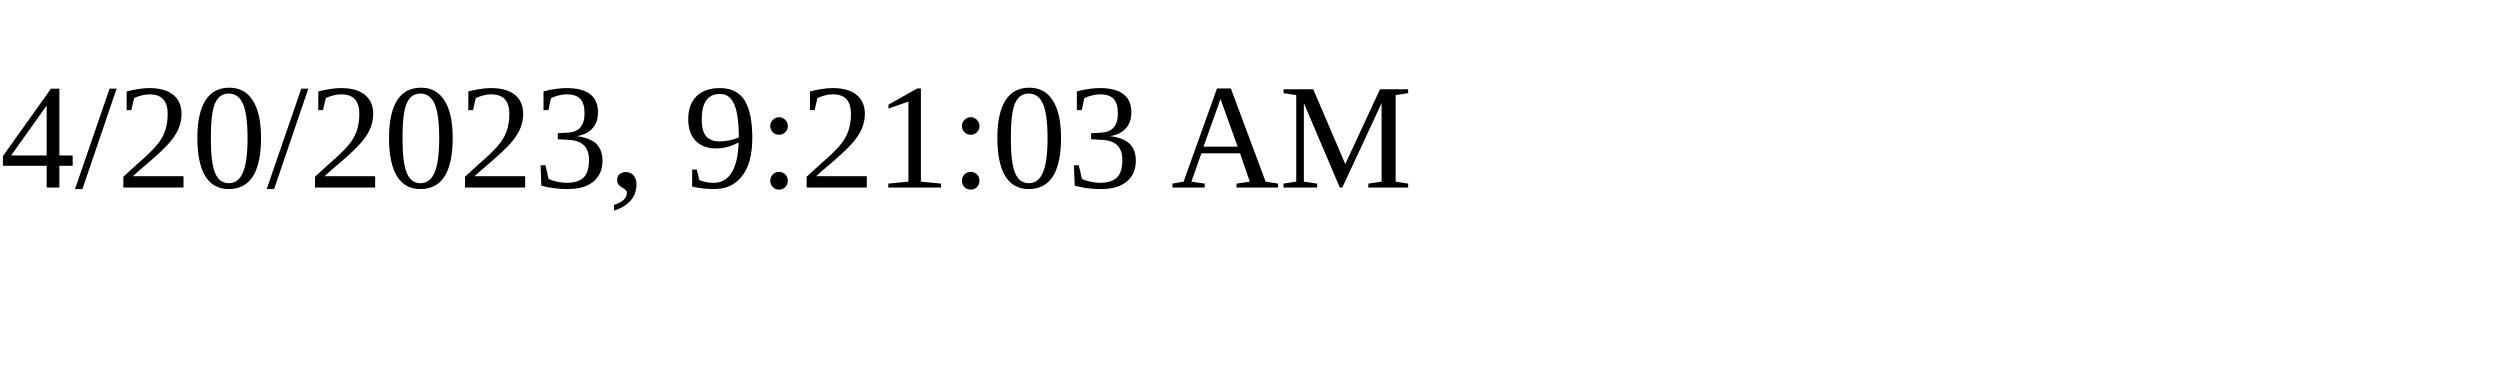
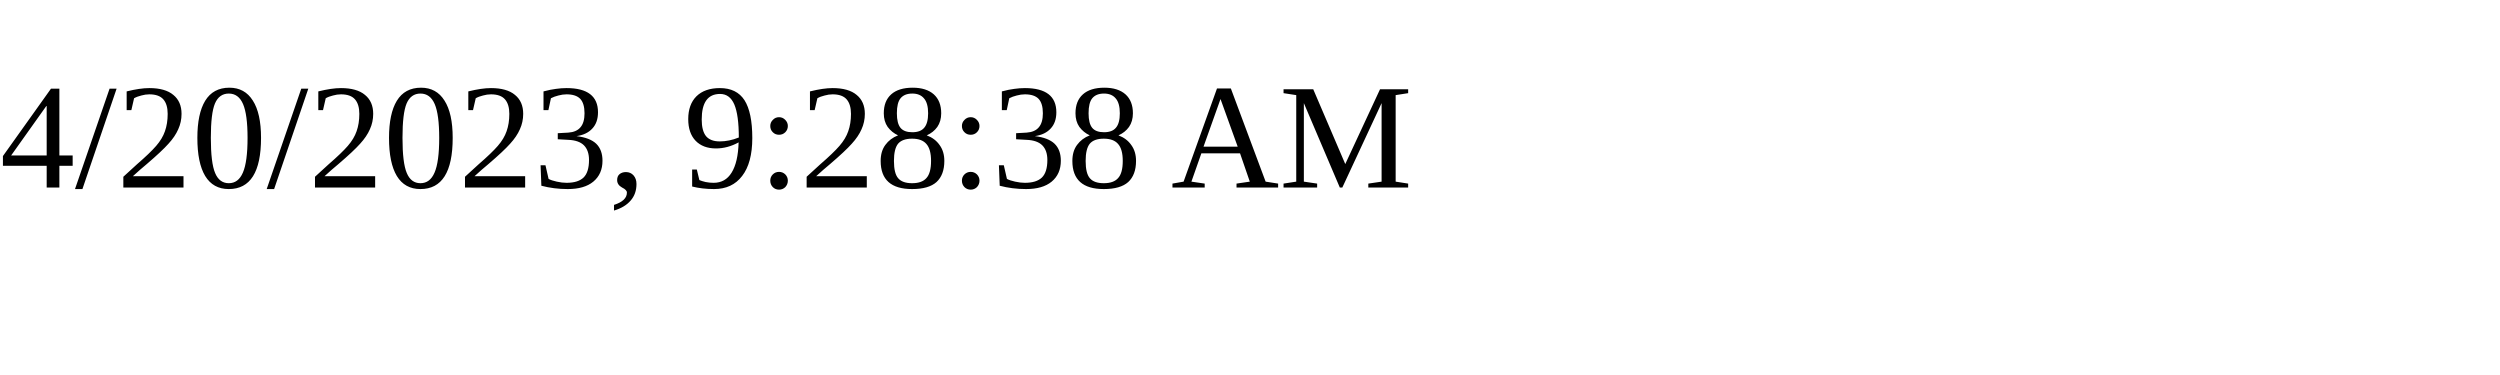
<svg xmlns="http://www.w3.org/2000/svg" height="30" width="200">
-   <text x="0" y="15">4/20/2023, 9:21:03 AM</text>
+   <text x="0" y="15">4/20/2023, 9:28:38 AM</text>
</svg>
